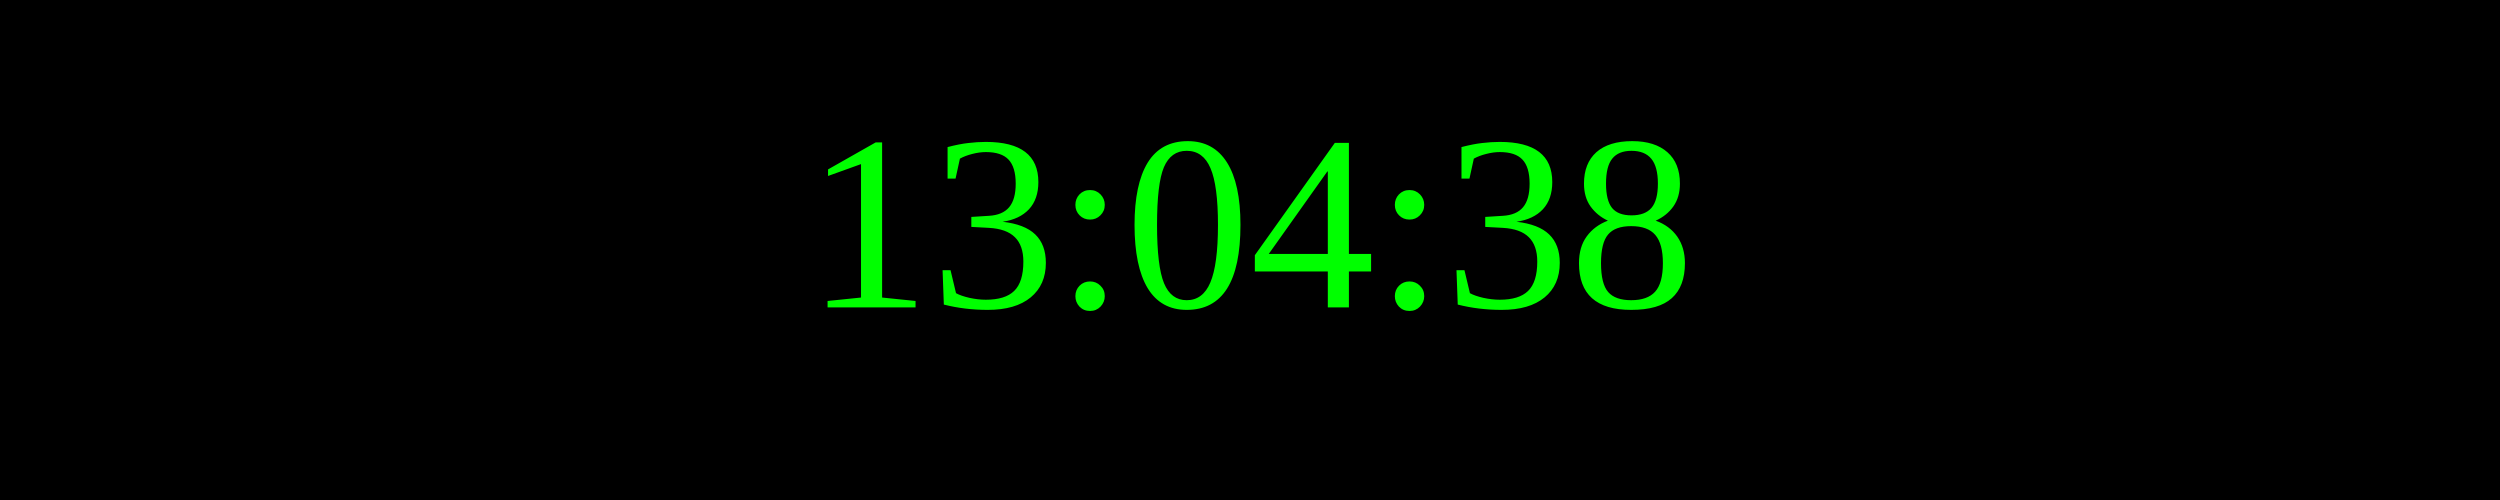
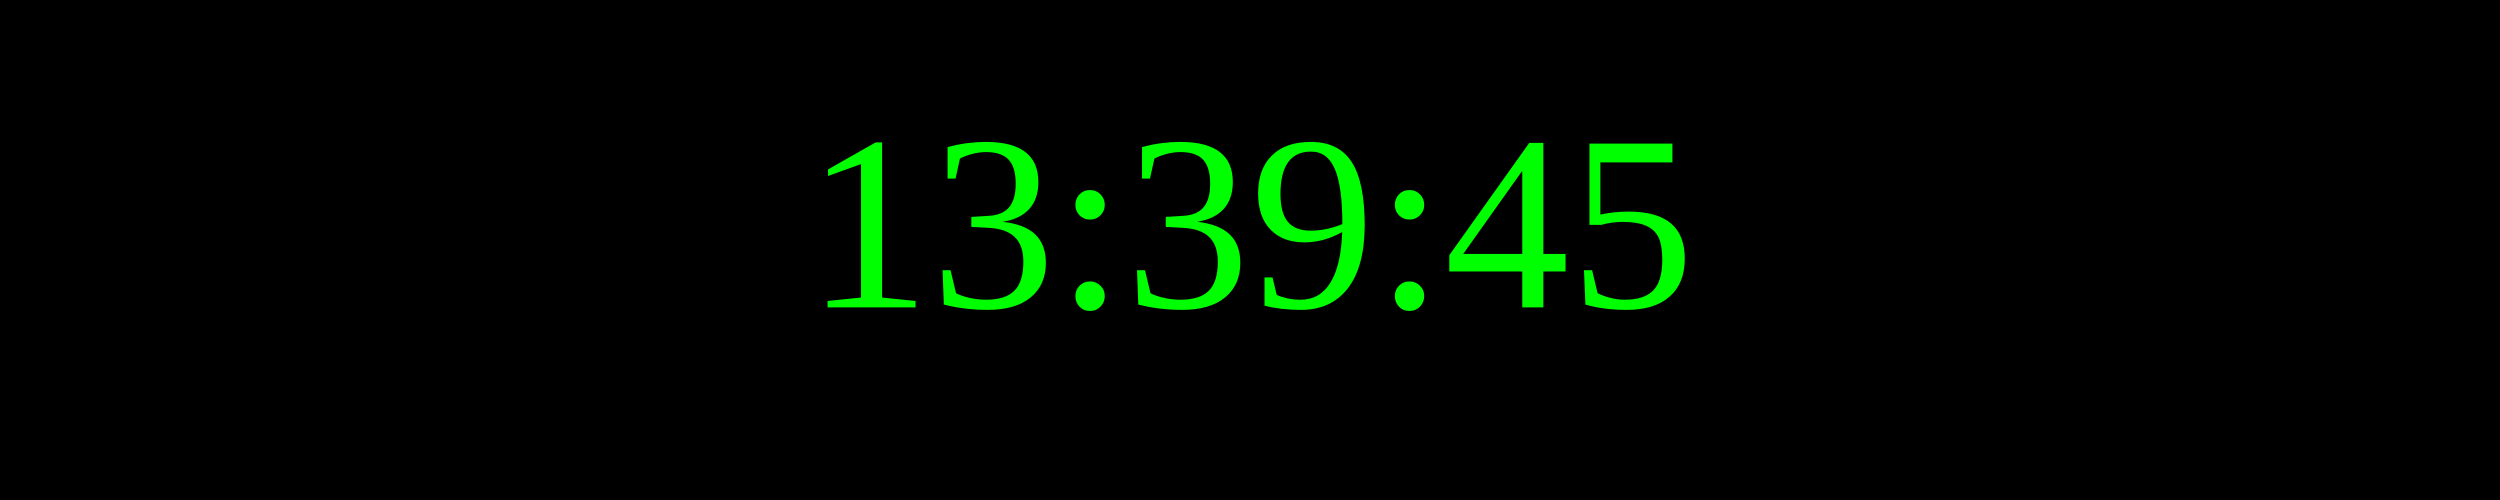
<svg xmlns="http://www.w3.org/2000/svg" width="250" height="50">
  <rect width="100%" height="100%" fill="black" />
  <text x="50%" y="50%" font-size="25" fill="lime" text-anchor="middle" dominant-baseline="middle">
- 13:04:38
+ 13:39:45
</text>
</svg>
